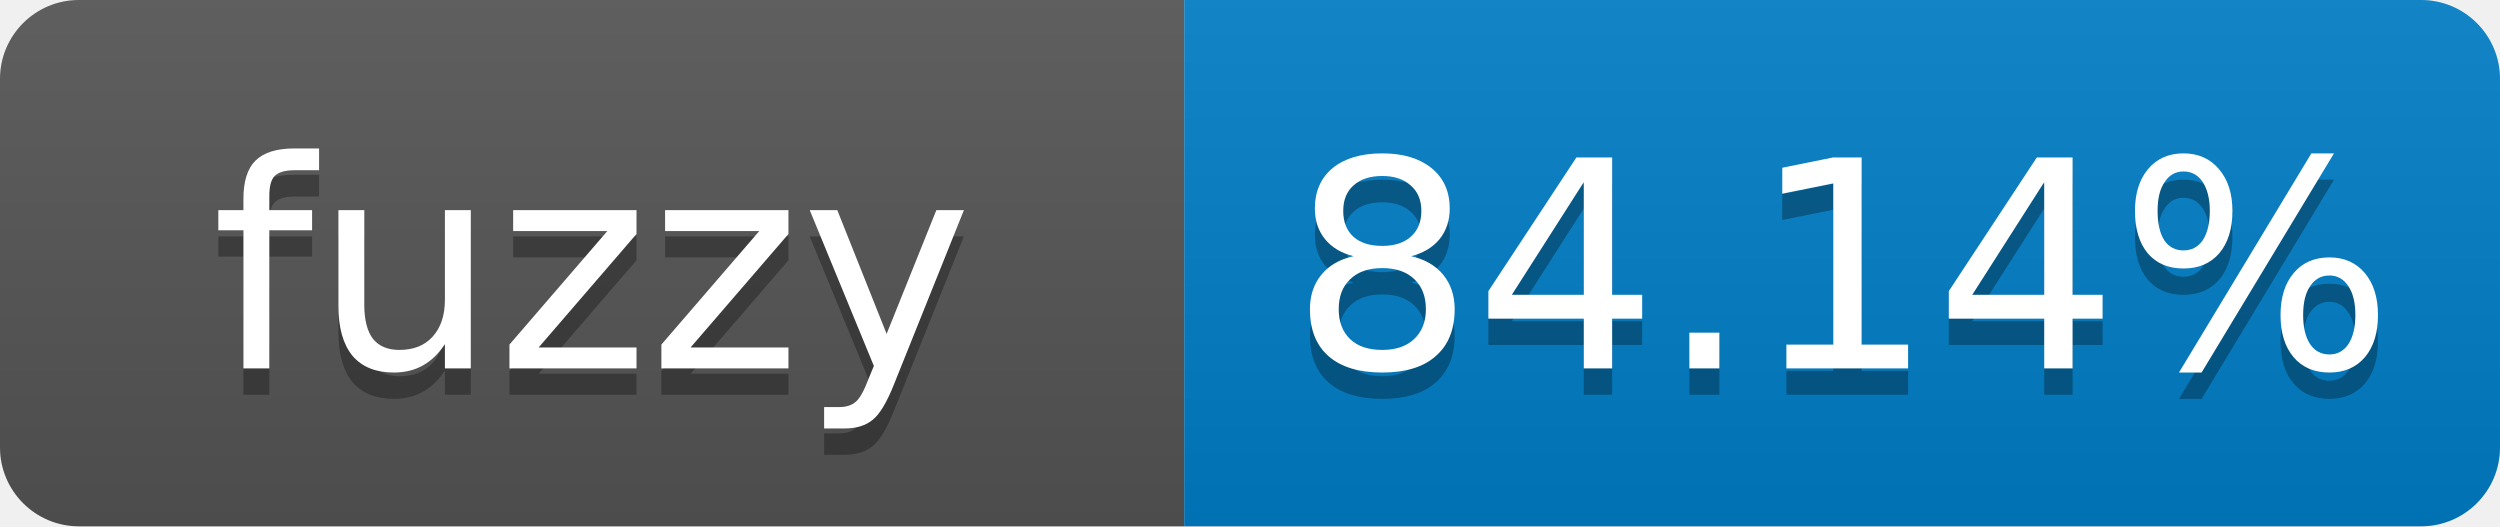
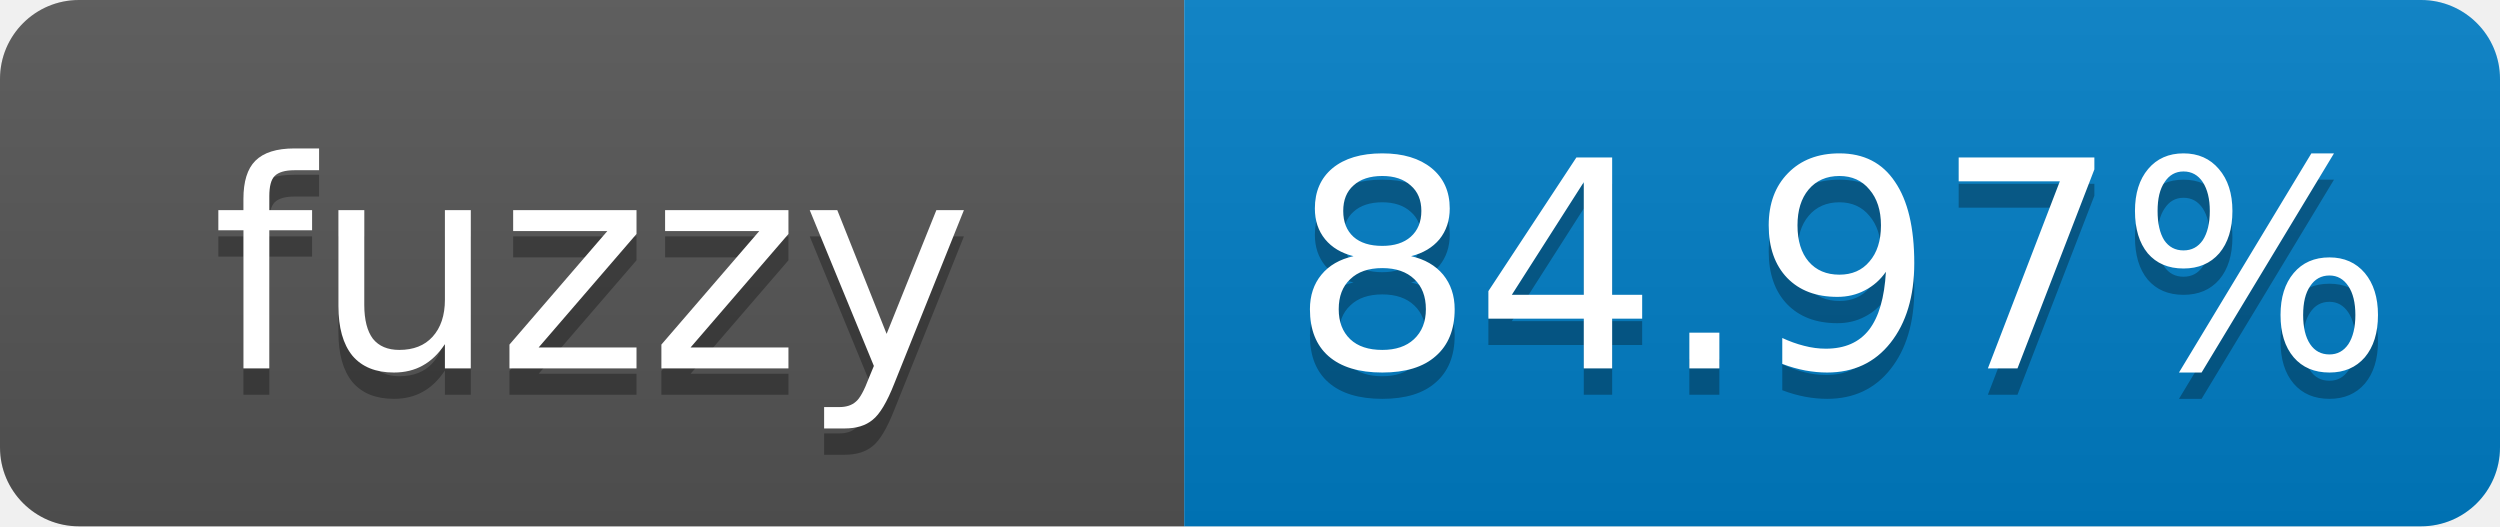
- <svg xmlns="http://www.w3.org/2000/svg" width="95" height="20" role="img" aria-label="fuzzy: 84.14%">
+ <svg xmlns="http://www.w3.org/2000/svg" width="95" height="20" role="img" aria-label="fuzzy: 84.97%">
  <linearGradient id="s" x2="0" y2="100%">
    <stop offset="0" stop-color="#bbb" stop-opacity=".1" />
    <stop offset="1" stop-opacity=".1" />
  </linearGradient>
  <clipPath id="r">
    <rect width="95" height="20" rx="3" fill="#fff" />
  </clipPath>
  <g clip-path="url(#r)">
    <rect width="45" height="20" fill="#555" />
    <rect x="45" width="50" height="20" fill="#007ec6" />
    <rect width="95" height="20" fill="url(#s)" />
  </g>
  <g fill="#fff" text-anchor="middle" font-family="Verdana,Geneva,DejaVu Sans,sans-serif" font-size="11">
    <text x="22.5" y="15" fill="#010101" fill-opacity=".3">fuzzy</text>
    <text x="22.5" y="14">fuzzy</text>
-     <text x="70" y="15" fill="#010101" fill-opacity=".3">84.14%</text>
-     <text x="70" y="14">84.14%</text>
+     <text x="70" y="15" fill="#010101" fill-opacity=".3">84.97%</text>
+     <text x="70" y="14">84.97%</text>
  </g>
</svg>
